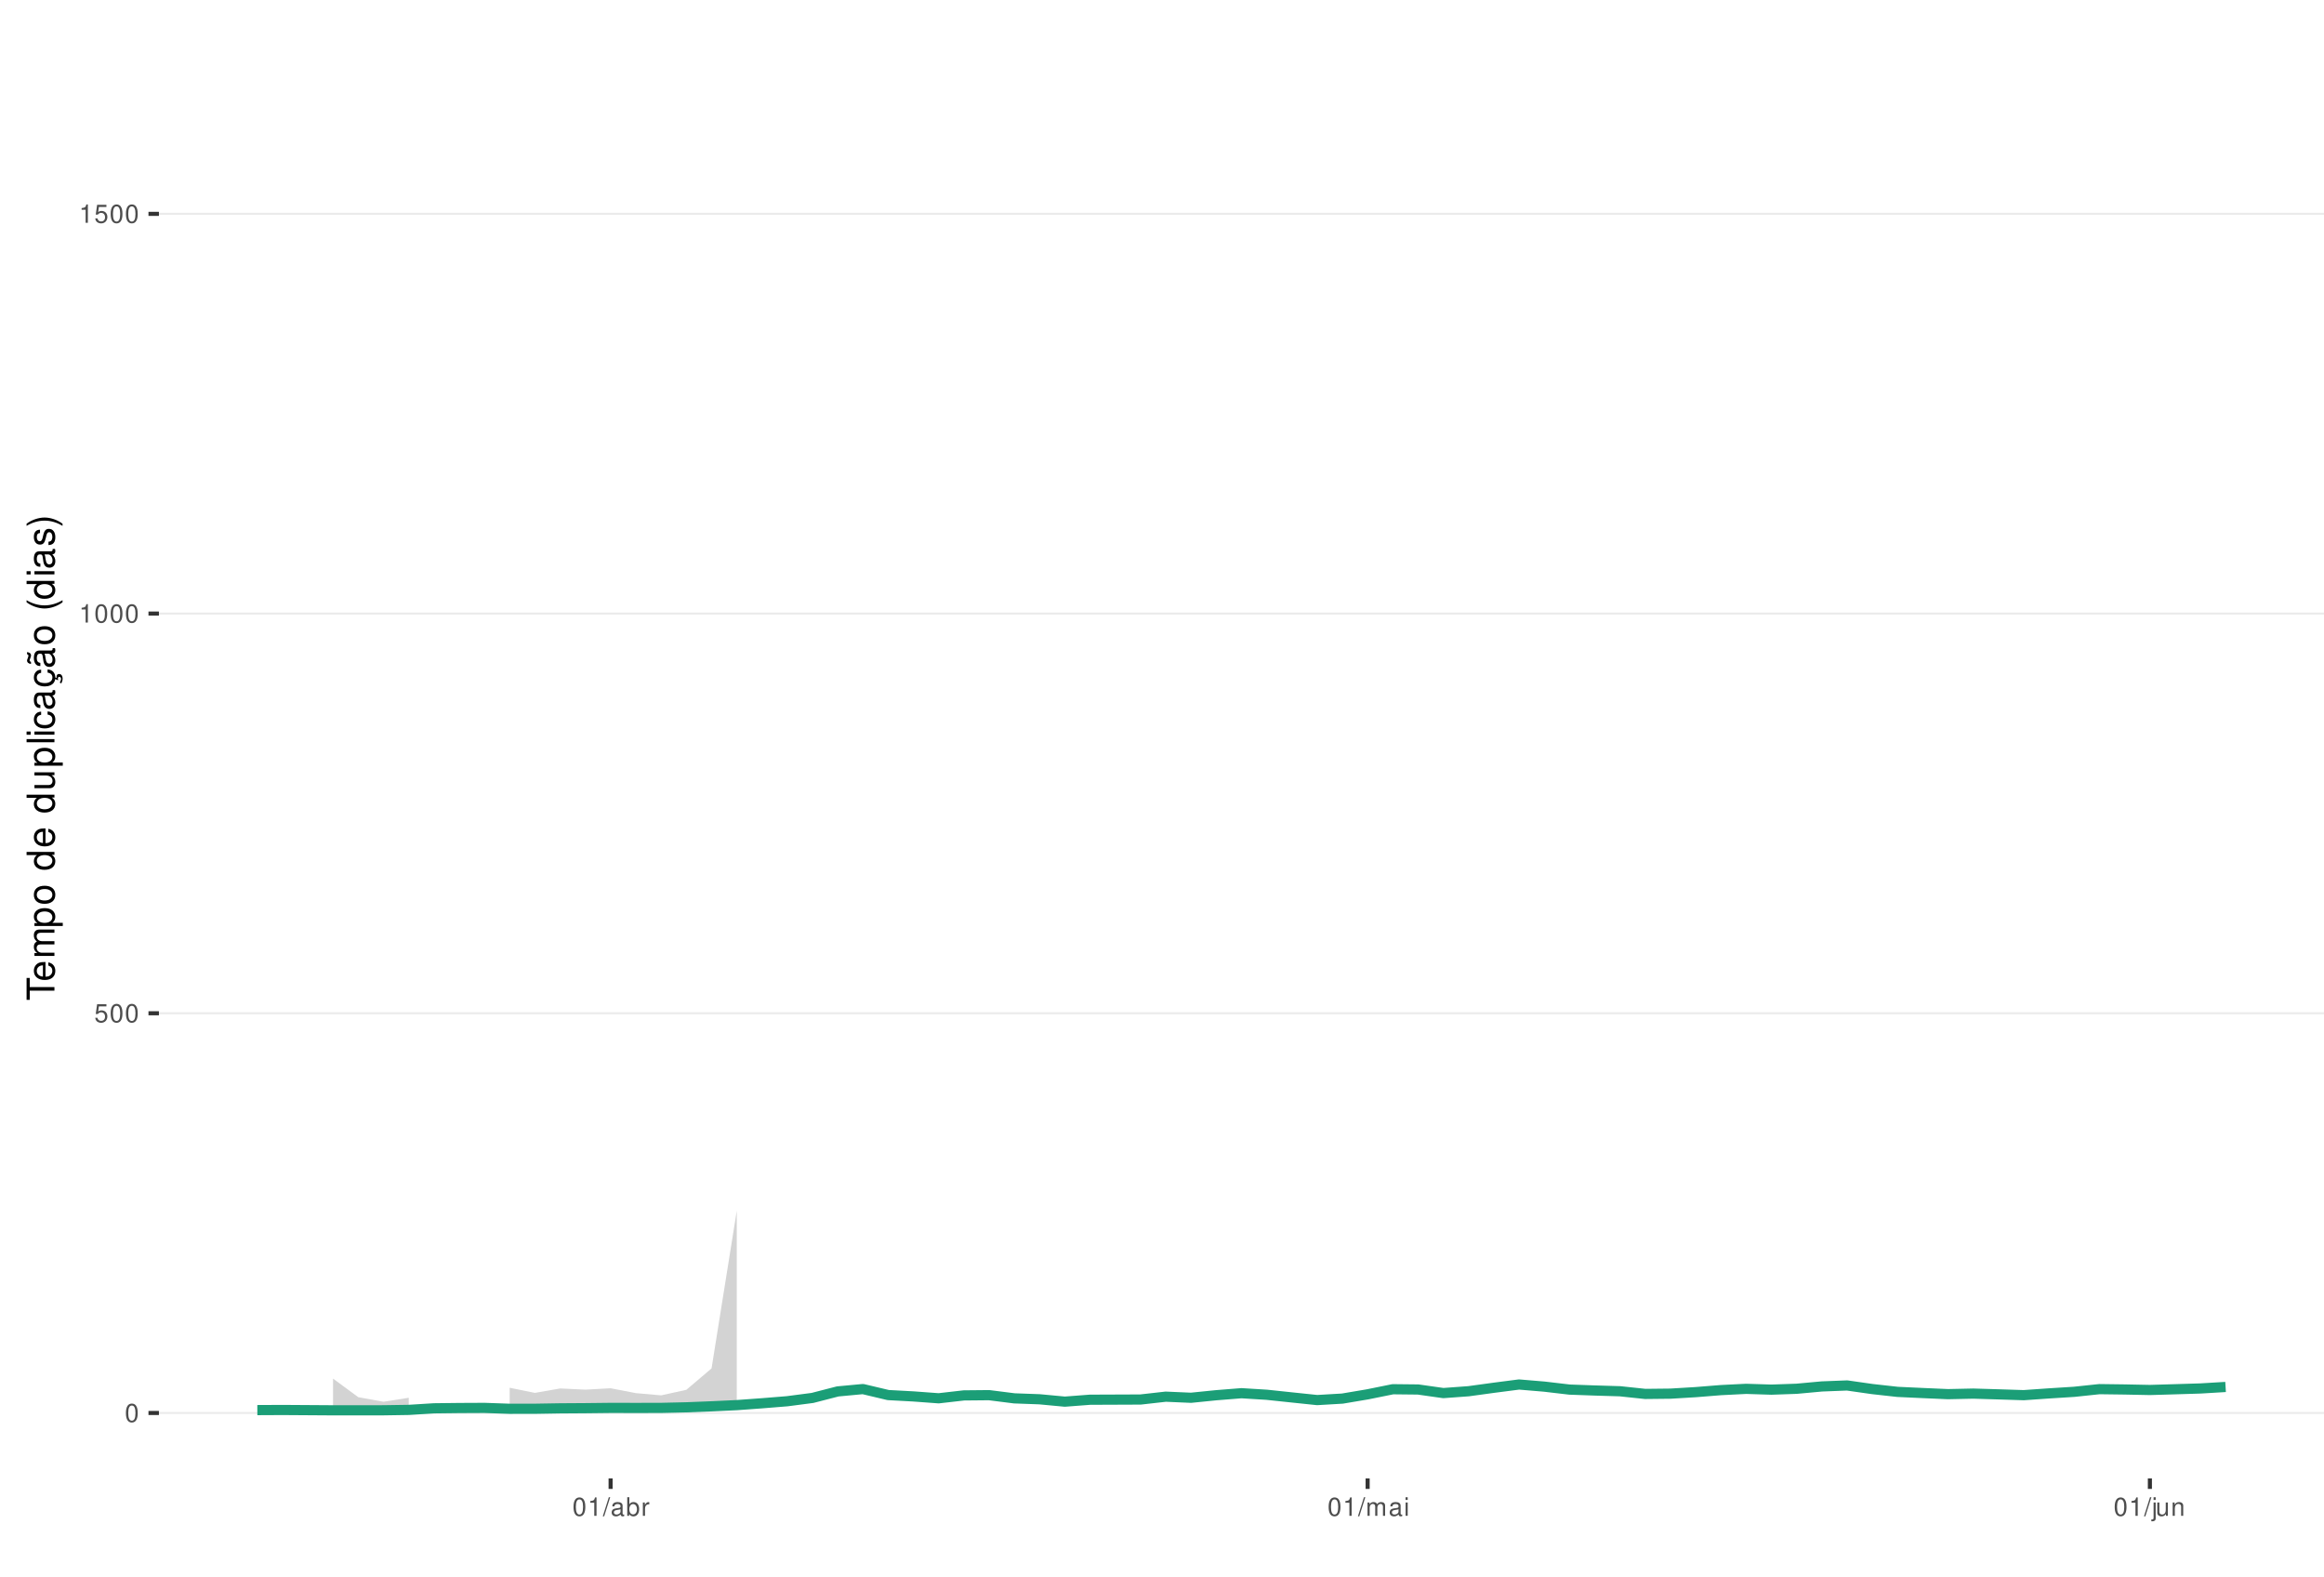
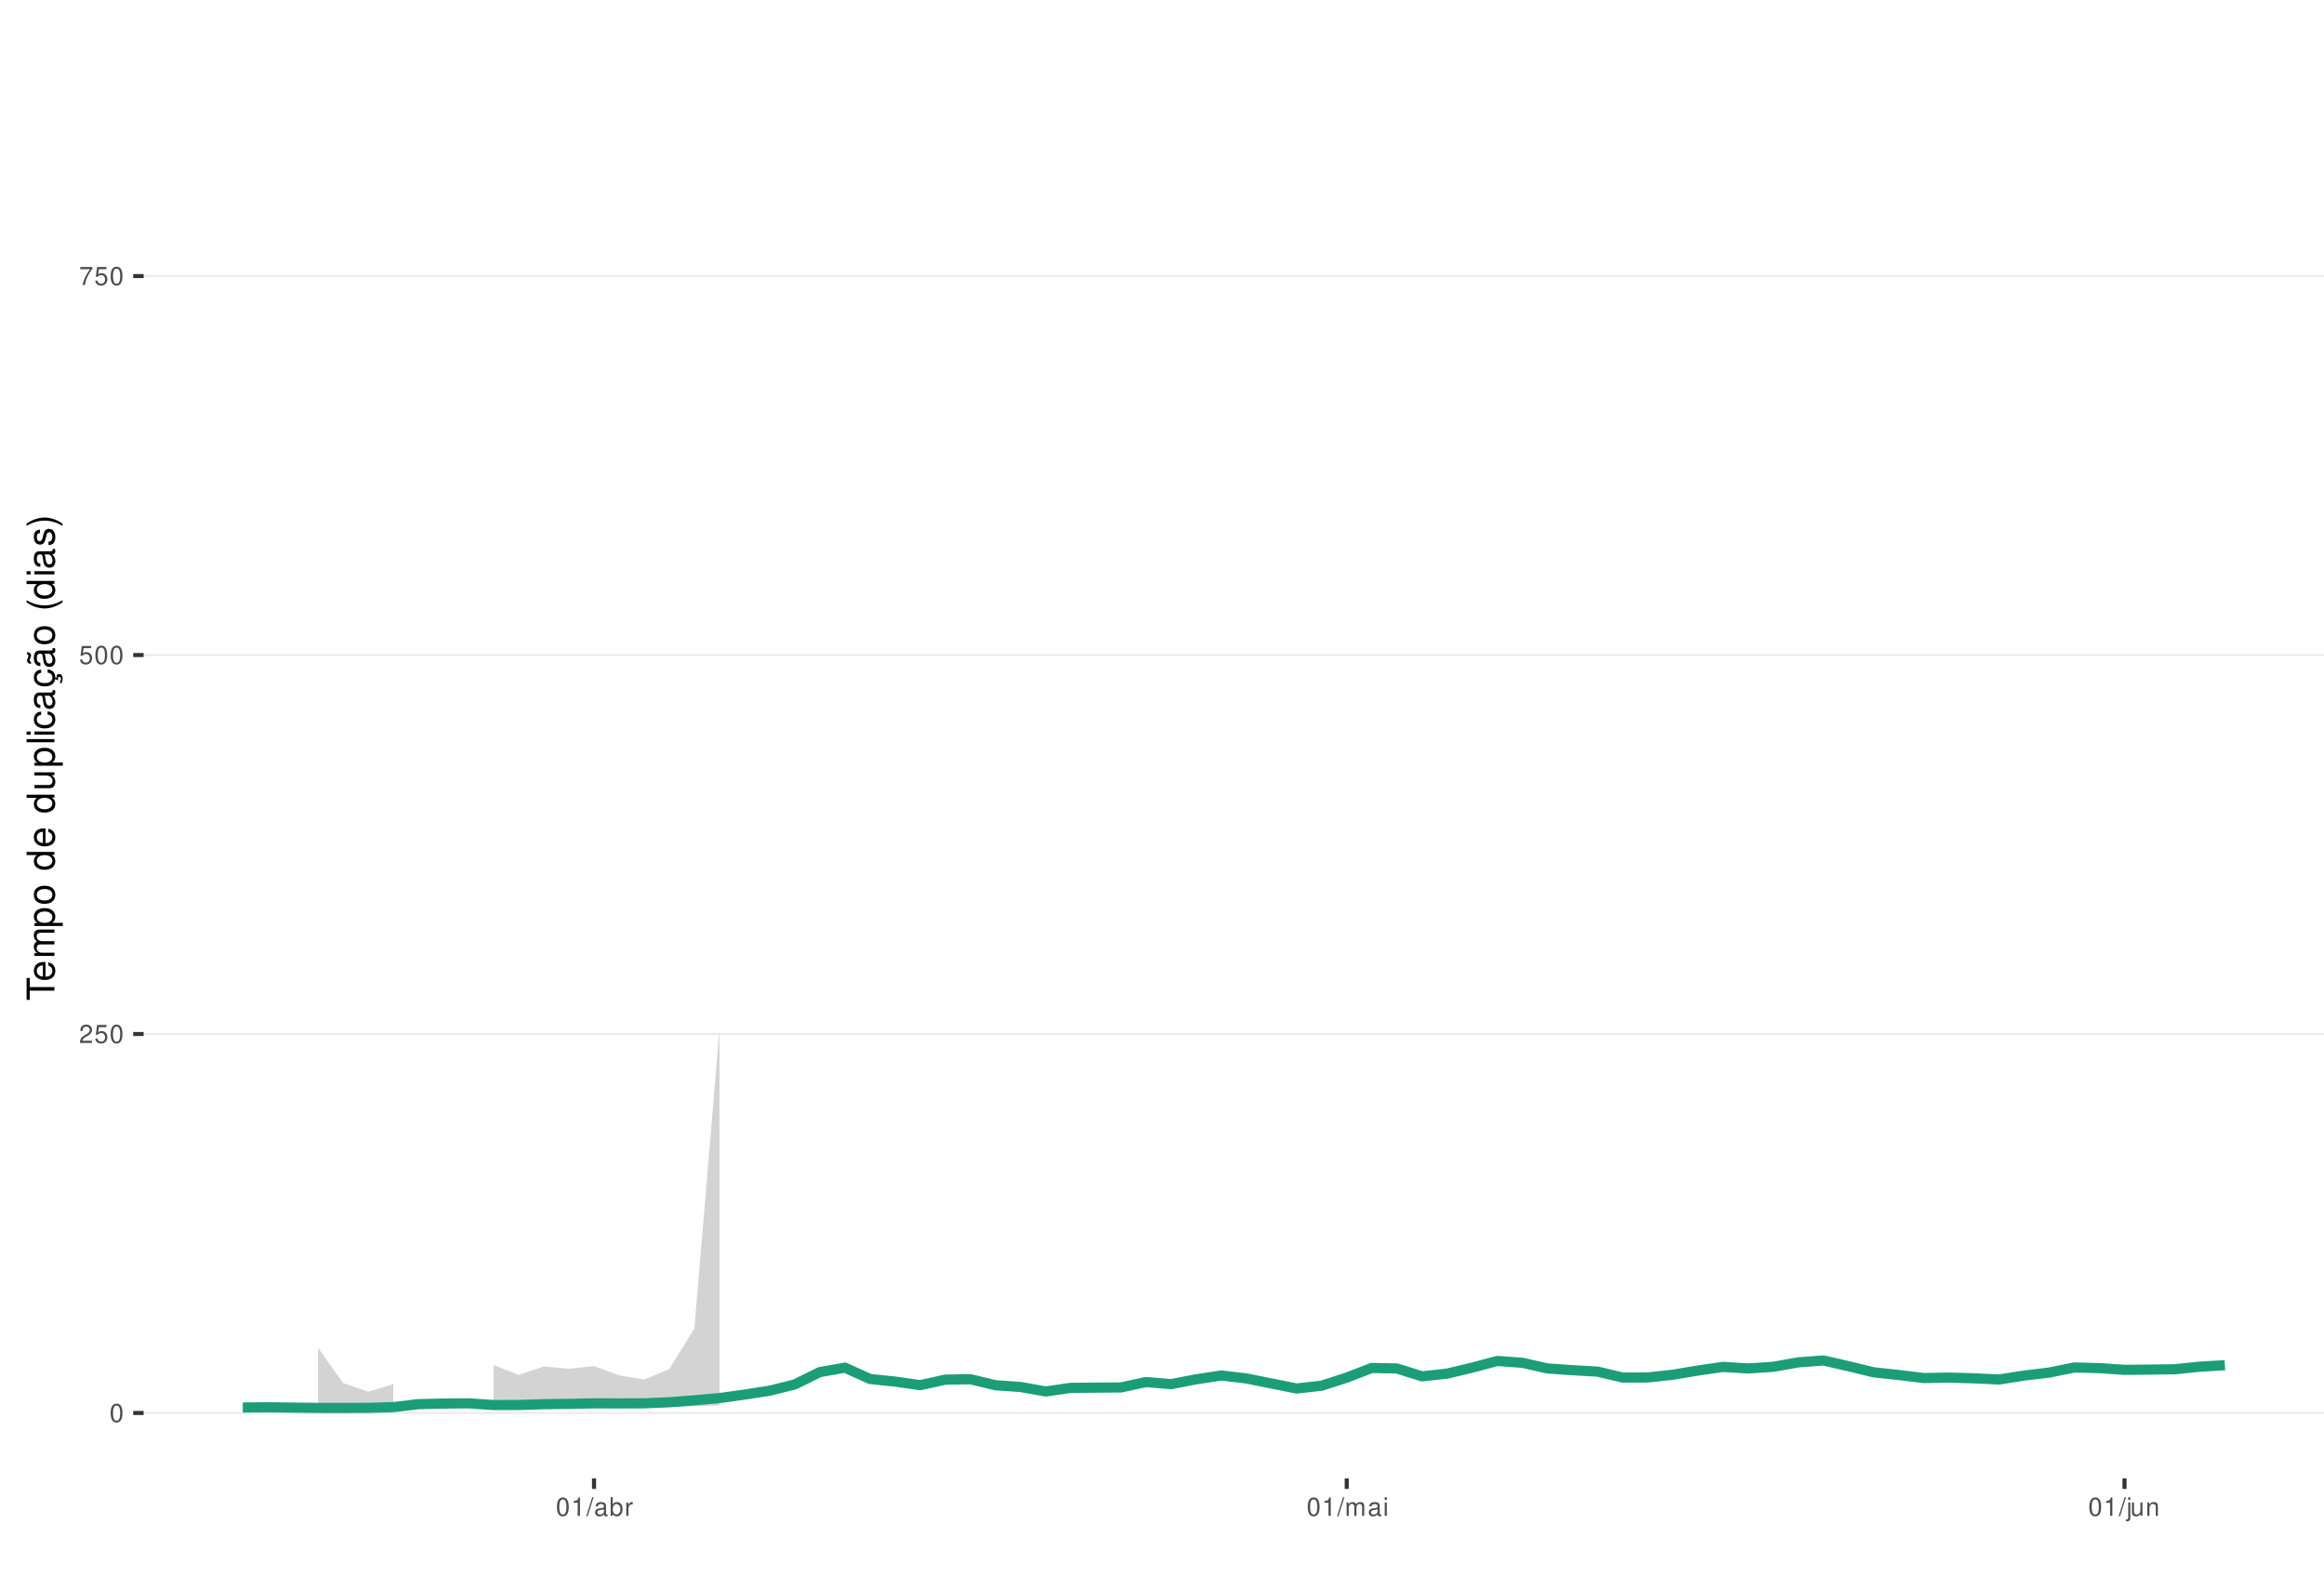
<svg xmlns="http://www.w3.org/2000/svg" xmlns:xlink="http://www.w3.org/1999/xlink" width="609pt" height="413pt" viewBox="0 0 609 413" version="1.1">
  <defs>
    <g>
      <symbol overflow="visible" id="glyph0-0">
        <path style="stroke:none;" d="" />
      </symbol>
      <symbol overflow="visible" id="glyph0-1">
        <path style="stroke:none;" d="M 1.828 -4.812 C 1.391 -4.812 0.984 -4.609 0.75 -4.281 C 0.438 -3.859 0.281 -3.219 0.281 -2.328 C 0.281 -0.703 0.812 0.156 1.828 0.156 C 2.828 0.156 3.375 -0.703 3.375 -2.297 C 3.375 -3.219 3.234 -3.844 2.922 -4.281 C 2.672 -4.625 2.281 -4.812 1.828 -4.812 Z M 1.828 -4.297 C 2.469 -4.297 2.781 -3.641 2.781 -2.344 C 2.781 -0.969 2.469 -0.328 1.812 -0.328 C 1.203 -0.328 0.891 -1 0.891 -2.328 C 0.891 -3.641 1.203 -4.297 1.828 -4.297 Z M 1.828 -4.297 " />
      </symbol>
      <symbol overflow="visible" id="glyph0-2">
+         <path style="stroke:none;" d="M 3.375 -0.578 L 0.891 -0.578 C 0.938 -0.984 1.156 -1.234 1.734 -1.578 L 2.406 -1.953 C 3.062 -2.328 3.406 -2.812 3.406 -3.406 C 3.406 -3.812 3.234 -4.188 2.969 -4.438 C 2.688 -4.688 2.344 -4.812 1.891 -4.812 C 1.297 -4.812 0.844 -4.594 0.578 -4.188 C 0.422 -3.938 0.344 -3.641 0.328 -3.141 L 0.922 -3.141 C 0.938 -3.469 0.984 -3.672 1.062 -3.828 C 1.219 -4.125 1.516 -4.297 1.875 -4.297 C 2.406 -4.297 2.797 -3.906 2.797 -3.391 C 2.797 -3.016 2.578 -2.672 2.156 -2.438 L 1.547 -2.078 C 0.562 -1.516 0.281 -1.062 0.219 0 L 3.375 0 Z M 3.375 -0.578 " />
+       </symbol>
+       <symbol overflow="visible" id="glyph0-3">
        <path style="stroke:none;" d="M 3.172 -4.719 L 0.734 -4.719 L 0.375 -2.156 L 0.922 -2.156 C 1.188 -2.469 1.422 -2.594 1.797 -2.594 C 2.422 -2.594 2.812 -2.156 2.812 -1.453 C 2.812 -0.781 2.422 -0.359 1.781 -0.359 C 1.266 -0.359 0.953 -0.625 0.812 -1.156 L 0.234 -1.156 C 0.312 -0.766 0.375 -0.578 0.516 -0.406 C 0.781 -0.047 1.266 0.156 1.797 0.156 C 2.75 0.156 3.422 -0.547 3.422 -1.531 C 3.422 -2.469 2.797 -3.109 1.891 -3.109 C 1.562 -3.109 1.297 -3.016 1.016 -2.828 L 1.203 -4.141 L 3.172 -4.141 Z M 3.172 -4.719 " />
      </symbol>
-       <symbol overflow="visible" id="glyph0-3">
+       <symbol overflow="visible" id="glyph0-4">
+         <path style="stroke:none;" d="M 3.469 -4.719 L 0.312 -4.719 L 0.312 -4.141 L 2.859 -4.141 C 1.734 -2.531 1.266 -1.547 0.922 0 L 1.547 0 C 1.797 -1.516 2.391 -2.812 3.469 -4.234 Z M 3.469 -4.719 " />
+       </symbol>
+       <symbol overflow="visible" id="glyph0-5">
        <path style="stroke:none;" d="M 1.719 -3.422 L 1.719 0 L 2.312 0 L 2.312 -4.812 L 1.922 -4.812 C 1.719 -4.078 1.578 -3.969 0.672 -3.859 L 0.672 -3.422 Z M 1.719 -3.422 " />
      </symbol>
-       <symbol overflow="visible" id="glyph0-4">
+       <symbol overflow="visible" id="glyph0-6">
        <path style="stroke:none;" d="M 1.531 -4.859 L -0.047 0.141 L 0.312 0.141 L 1.891 -4.859 Z M 1.531 -4.859 " />
      </symbol>
-       <symbol overflow="visible" id="glyph0-5">
+       <symbol overflow="visible" id="glyph0-7">
        <path style="stroke:none;" d="M 3.562 -0.328 C 3.5 -0.312 3.469 -0.312 3.438 -0.312 C 3.25 -0.312 3.141 -0.406 3.141 -0.578 L 3.141 -2.641 C 3.141 -3.25 2.688 -3.594 1.828 -3.594 C 1.312 -3.594 0.906 -3.438 0.672 -3.188 C 0.516 -3 0.453 -2.797 0.438 -2.453 L 0.984 -2.453 C 1.031 -2.875 1.297 -3.078 1.812 -3.078 C 2.312 -3.078 2.594 -2.891 2.594 -2.562 L 2.594 -2.406 C 2.578 -2.172 2.469 -2.078 2.016 -2.031 C 1.219 -1.922 1.109 -1.891 0.891 -1.812 C 0.484 -1.641 0.281 -1.328 0.281 -0.875 C 0.281 -0.25 0.719 0.156 1.422 0.156 C 1.859 0.156 2.219 0 2.609 -0.359 C 2.656 0 2.828 0.156 3.188 0.156 C 3.297 0.156 3.375 0.141 3.562 0.094 Z M 2.594 -1.094 C 2.594 -0.906 2.531 -0.797 2.375 -0.641 C 2.141 -0.438 1.875 -0.328 1.547 -0.328 C 1.109 -0.328 0.859 -0.547 0.859 -0.891 C 0.859 -1.266 1.094 -1.438 1.703 -1.531 C 2.297 -1.609 2.406 -1.641 2.594 -1.719 Z M 2.594 -1.094 " />
      </symbol>
-       <symbol overflow="visible" id="glyph0-6">
+       <symbol overflow="visible" id="glyph0-8">
        <path style="stroke:none;" d="M 0.359 -4.859 L 0.359 0 L 0.859 0 L 0.859 -0.453 C 1.125 -0.047 1.484 0.156 1.969 0.156 C 2.875 0.156 3.484 -0.594 3.484 -1.75 C 3.484 -2.891 2.922 -3.594 1.984 -3.594 C 1.516 -3.594 1.172 -3.406 0.906 -3.016 L 0.906 -4.859 Z M 1.891 -3.062 C 2.5 -3.062 2.906 -2.531 2.906 -1.703 C 2.906 -0.906 2.484 -0.359 1.891 -0.359 C 1.297 -0.359 0.906 -0.906 0.906 -1.719 C 0.906 -2.531 1.297 -3.062 1.891 -3.062 Z M 1.891 -3.062 " />
      </symbol>
-       <symbol overflow="visible" id="glyph0-7">
+       <symbol overflow="visible" id="glyph0-9">
        <path style="stroke:none;" d="M 0.453 -3.484 L 0.453 0 L 1.016 0 L 1.016 -1.812 C 1.031 -2.656 1.375 -3.016 2.141 -3 L 2.141 -3.562 C 2.047 -3.578 1.984 -3.594 1.922 -3.594 C 1.562 -3.594 1.297 -3.375 0.969 -2.859 L 0.969 -3.484 Z M 0.453 -3.484 " />
      </symbol>
-       <symbol overflow="visible" id="glyph0-8">
+       <symbol overflow="visible" id="glyph0-10">
        <path style="stroke:none;" d="M 0.469 -3.484 L 0.469 0 L 1.031 0 L 1.031 -2.188 C 1.031 -2.703 1.391 -3.109 1.844 -3.109 C 2.25 -3.109 2.484 -2.844 2.484 -2.406 L 2.484 0 L 3.047 0 L 3.047 -2.188 C 3.047 -2.703 3.422 -3.109 3.875 -3.109 C 4.266 -3.109 4.516 -2.844 4.516 -2.406 L 4.516 0 L 5.078 0 L 5.078 -2.609 C 5.078 -3.234 4.719 -3.594 4.062 -3.594 C 3.594 -3.594 3.312 -3.453 2.984 -3.062 C 2.781 -3.422 2.5 -3.594 2.047 -3.594 C 1.578 -3.594 1.266 -3.422 0.984 -3 L 0.984 -3.484 Z M 0.469 -3.484 " />
      </symbol>
-       <symbol overflow="visible" id="glyph0-9">
+       <symbol overflow="visible" id="glyph0-11">
        <path style="stroke:none;" d="M 1 -3.484 L 0.453 -3.484 L 0.453 0 L 1 0 Z M 1 -4.859 L 0.438 -4.859 L 0.438 -4.156 L 1 -4.156 Z M 1 -4.859 " />
      </symbol>
-       <symbol overflow="visible" id="glyph0-10">
+       <symbol overflow="visible" id="glyph0-12">
        <path style="stroke:none;" d="M 0.469 -3.484 L 0.469 0.5 C 0.469 0.859 0.359 0.969 0.016 0.969 C -0.031 0.969 -0.047 0.969 -0.125 0.953 L -0.125 1.438 C -0.047 1.438 -0.016 1.453 0.062 1.453 C 0.688 1.453 1.016 1.203 1.016 0.719 L 1.016 -3.484 Z M 1.016 -4.859 L 0.469 -4.859 L 0.469 -4.156 L 1.016 -4.156 Z M 1.016 -4.859 " />
      </symbol>
-       <symbol overflow="visible" id="glyph0-11">
+       <symbol overflow="visible" id="glyph0-13">
        <path style="stroke:none;" d="M 3.203 0 L 3.203 -3.484 L 2.656 -3.484 L 2.656 -1.516 C 2.656 -0.797 2.281 -0.328 1.703 -0.328 C 1.266 -0.328 0.984 -0.594 0.984 -1.016 L 0.984 -3.484 L 0.438 -3.484 L 0.438 -0.797 C 0.438 -0.219 0.859 0.156 1.547 0.156 C 2.062 0.156 2.391 -0.031 2.703 -0.484 L 2.703 0 Z M 3.203 0 " />
      </symbol>
-       <symbol overflow="visible" id="glyph0-12">
+       <symbol overflow="visible" id="glyph0-14">
        <path style="stroke:none;" d="M 0.469 -3.484 L 0.469 0 L 1.031 0 L 1.031 -1.922 C 1.031 -2.641 1.391 -3.109 1.969 -3.109 C 2.406 -3.109 2.688 -2.828 2.688 -2.422 L 2.688 0 L 3.234 0 L 3.234 -2.641 C 3.234 -3.219 2.812 -3.594 2.141 -3.594 C 1.625 -3.594 1.281 -3.391 0.984 -2.906 L 0.984 -3.484 Z M 0.469 -3.484 " />
      </symbol>
      <symbol overflow="visible" id="glyph1-0">
        <path style="stroke:none;" d="" />
      </symbol>
      <symbol overflow="visible" id="glyph1-1">
        <path style="stroke:none;" d="M -6.469 -3.547 L -6.469 -5.938 L -7.297 -5.938 L -7.297 -0.203 L -6.469 -0.203 L -6.469 -2.609 L 0 -2.609 L 0 -3.547 Z M -6.469 -3.547 " />
      </symbol>
      <symbol overflow="visible" id="glyph1-2">
        <path style="stroke:none;" d="M -2.344 -5.125 C -3.141 -5.125 -3.625 -5.062 -4.016 -4.922 C -4.875 -4.578 -5.391 -3.781 -5.391 -2.797 C -5.391 -1.344 -4.281 -0.406 -2.547 -0.406 C -0.812 -0.406 0.234 -1.297 0.234 -2.781 C 0.234 -3.984 -0.453 -4.812 -1.594 -5.016 L -1.594 -4.188 C -0.906 -3.953 -0.547 -3.484 -0.547 -2.812 C -0.547 -2.281 -0.781 -1.828 -1.219 -1.547 C -1.516 -1.344 -1.812 -1.281 -2.344 -1.266 Z M -3.016 -1.297 C -3.984 -1.359 -4.625 -1.953 -4.625 -2.797 C -4.625 -3.641 -3.953 -4.234 -3.016 -4.234 Z M -3.016 -1.297 " />
      </symbol>
      <symbol overflow="visible" id="glyph1-3">
        <path style="stroke:none;" d="M -5.234 -0.703 L 0 -0.703 L 0 -1.547 L -3.297 -1.547 C -4.047 -1.547 -4.656 -2.094 -4.656 -2.766 C -4.656 -3.391 -4.281 -3.734 -3.609 -3.734 L 0 -3.734 L 0 -4.578 L -3.297 -4.578 C -4.047 -4.578 -4.656 -5.125 -4.656 -5.812 C -4.656 -6.422 -4.266 -6.781 -3.609 -6.781 L 0 -6.781 L 0 -7.625 L -3.938 -7.625 C -4.875 -7.625 -5.391 -7.078 -5.391 -6.094 C -5.391 -5.406 -5.188 -4.984 -4.594 -4.484 C -5.156 -4.188 -5.391 -3.766 -5.391 -3.078 C -5.391 -2.375 -5.125 -1.906 -4.5 -1.469 L -5.234 -1.469 Z M -5.234 -0.703 " />
      </symbol>
      <symbol overflow="visible" id="glyph1-4">
        <path style="stroke:none;" d="M 2.188 -0.547 L 2.188 -1.375 L -0.547 -1.375 C -0.016 -1.812 0.234 -2.312 0.234 -2.984 C 0.234 -4.344 -0.859 -5.234 -2.531 -5.234 C -4.297 -5.234 -5.391 -4.375 -5.391 -2.984 C -5.391 -2.266 -5.062 -1.703 -4.453 -1.312 L -5.234 -1.312 L -5.234 -0.547 Z M -4.609 -2.844 C -4.609 -3.766 -3.797 -4.359 -2.547 -4.359 C -1.359 -4.359 -0.547 -3.75 -0.547 -2.844 C -0.547 -1.953 -1.344 -1.375 -2.578 -1.375 C -3.812 -1.375 -4.609 -1.953 -4.609 -2.844 Z M -4.609 -2.844 " />
      </symbol>
      <symbol overflow="visible" id="glyph1-5">
        <path style="stroke:none;" d="M -5.391 -2.719 C -5.391 -1.234 -4.344 -0.359 -2.578 -0.359 C -0.812 -0.359 0.234 -1.234 0.234 -2.734 C 0.234 -4.203 -0.812 -5.094 -2.547 -5.094 C -4.359 -5.094 -5.391 -4.234 -5.391 -2.719 Z M -4.625 -2.734 C -4.625 -3.672 -3.844 -4.234 -2.547 -4.234 C -1.312 -4.234 -0.547 -3.656 -0.547 -2.734 C -0.547 -1.797 -1.312 -1.234 -2.578 -1.234 C -3.844 -1.234 -4.625 -1.797 -4.625 -2.734 Z M -4.625 -2.734 " />
      </symbol>
      <symbol overflow="visible" id="glyph1-6">
        <path style="stroke:none;" d="" />
      </symbol>
      <symbol overflow="visible" id="glyph1-7">
        <path style="stroke:none;" d="M -7.297 -4.953 L -7.297 -4.125 L -4.578 -4.125 C -5.109 -3.766 -5.391 -3.203 -5.391 -2.516 C -5.391 -1.156 -4.297 -0.266 -2.625 -0.266 C -0.859 -0.266 0.234 -1.125 0.234 -2.547 C 0.234 -3.266 -0.047 -3.766 -0.688 -4.203 L 0 -4.203 L 0 -4.953 Z M -4.609 -2.656 C -4.609 -3.547 -3.812 -4.125 -2.562 -4.125 C -1.344 -4.125 -0.547 -3.547 -0.547 -2.656 C -0.547 -1.734 -1.359 -1.125 -2.578 -1.125 C -3.797 -1.125 -4.609 -1.734 -4.609 -2.656 Z M -4.609 -2.656 " />
      </symbol>
      <symbol overflow="visible" id="glyph1-8">
        <path style="stroke:none;" d="M 0 -4.812 L -5.234 -4.812 L -5.234 -3.984 L -2.266 -3.984 C -1.203 -3.984 -0.5 -3.438 -0.5 -2.562 C -0.5 -1.906 -0.906 -1.484 -1.531 -1.484 L -5.234 -1.484 L -5.234 -0.656 L -1.203 -0.656 C -0.328 -0.656 0.234 -1.297 0.234 -2.312 C 0.234 -3.094 -0.047 -3.578 -0.734 -4.062 L 0 -4.062 Z M 0 -4.812 " />
      </symbol>
      <symbol overflow="visible" id="glyph1-9">
        <path style="stroke:none;" d="M -7.297 -1.516 L -7.297 -0.688 L 0 -0.688 L 0 -1.516 Z M -7.297 -1.516 " />
      </symbol>
      <symbol overflow="visible" id="glyph1-10">
        <path style="stroke:none;" d="M -5.234 -1.5 L -5.234 -0.672 L 0 -0.672 L 0 -1.5 Z M -7.297 -1.5 L -7.297 -0.656 L -6.234 -0.656 L -6.234 -1.5 Z M -7.297 -1.5 " />
      </symbol>
      <symbol overflow="visible" id="glyph1-11">
        <path style="stroke:none;" d="M -3.484 -4.703 C -3.984 -4.672 -4.312 -4.562 -4.609 -4.359 C -5.094 -4 -5.391 -3.375 -5.391 -2.641 C -5.391 -1.219 -4.266 -0.312 -2.531 -0.312 C -0.844 -0.312 0.234 -1.203 0.234 -2.625 C 0.234 -3.875 -0.516 -4.672 -1.797 -4.766 L -1.797 -3.938 C -0.953 -3.797 -0.547 -3.359 -0.547 -2.656 C -0.547 -1.734 -1.297 -1.188 -2.531 -1.188 C -3.844 -1.188 -4.625 -1.719 -4.625 -2.625 C -4.625 -3.328 -4.203 -3.766 -3.484 -3.875 Z M -3.484 -4.703 " />
      </symbol>
      <symbol overflow="visible" id="glyph1-12">
        <path style="stroke:none;" d="M -0.484 -5.344 C -0.469 -5.266 -0.469 -5.219 -0.469 -5.172 C -0.469 -4.875 -0.625 -4.719 -0.875 -4.719 L -3.953 -4.719 C -4.891 -4.719 -5.391 -4.047 -5.391 -2.75 C -5.391 -1.984 -5.172 -1.375 -4.781 -1.016 C -4.516 -0.766 -4.203 -0.672 -3.688 -0.656 L -3.688 -1.484 C -4.328 -1.562 -4.625 -1.938 -4.625 -2.719 C -4.625 -3.484 -4.344 -3.891 -3.844 -3.891 L -3.625 -3.891 C -3.266 -3.875 -3.125 -3.703 -3.047 -3.016 C -2.891 -1.844 -2.844 -1.656 -2.719 -1.344 C -2.453 -0.734 -2 -0.422 -1.312 -0.422 C -0.375 -0.422 0.234 -1.078 0.234 -2.141 C 0.234 -2.797 0 -3.328 -0.547 -3.922 C 0 -3.984 0.234 -4.234 0.234 -4.781 C 0.234 -4.953 0.203 -5.062 0.141 -5.344 Z M -1.656 -3.891 C -1.375 -3.891 -1.203 -3.812 -0.969 -3.562 C -0.656 -3.219 -0.5 -2.812 -0.5 -2.312 C -0.5 -1.672 -0.812 -1.297 -1.344 -1.297 C -1.891 -1.297 -2.172 -1.656 -2.297 -2.547 C -2.422 -3.438 -2.453 -3.609 -2.594 -3.891 Z M -1.656 -3.891 " />
      </symbol>
      <symbol overflow="visible" id="glyph1-13">
        <path style="stroke:none;" d="M 0.234 -2.641 C 0.234 -3.875 -0.547 -4.703 -1.797 -4.766 L -1.797 -3.938 C -0.953 -3.797 -0.531 -3.359 -0.531 -2.656 C -0.531 -1.734 -1.281 -1.188 -2.516 -1.188 C -3.844 -1.188 -4.625 -1.719 -4.625 -2.625 C -4.625 -3.328 -4.203 -3.766 -3.484 -3.875 L -3.484 -4.703 C -3.984 -4.672 -4.312 -4.562 -4.609 -4.359 C -5.094 -4 -5.391 -3.375 -5.391 -2.641 C -5.391 -1.219 -4.266 -0.312 -2.531 -0.312 C -1.469 -0.312 -0.625 -0.672 -0.156 -1.312 C 0.047 -1.594 0.125 -1.812 0.203 -2.25 L 0.922 -1.938 L 0.984 -2.062 C 0.938 -2.188 0.906 -2.25 0.906 -2.375 C 0.906 -2.656 1.047 -2.828 1.281 -2.828 C 1.547 -2.828 1.734 -2.594 1.734 -2.297 C 1.734 -2.031 1.672 -1.844 1.438 -1.406 L 1.406 -1.312 L 1.812 -1.094 C 2.078 -1.75 2.141 -1.953 2.141 -2.344 C 2.141 -3.109 1.781 -3.578 1.203 -3.578 C 0.781 -3.578 0.547 -3.297 0.547 -2.797 C 0.547 -2.703 0.547 -2.641 0.562 -2.516 Z M 0.234 -2.641 " />
      </symbol>
      <symbol overflow="visible" id="glyph1-14">
        <path style="stroke:none;" d="M -0.484 -5.344 C -0.469 -5.266 -0.469 -5.219 -0.469 -5.172 C -0.469 -4.875 -0.625 -4.719 -0.875 -4.719 L -3.953 -4.719 C -4.891 -4.719 -5.391 -4.047 -5.391 -2.75 C -5.391 -1.984 -5.172 -1.375 -4.781 -1.016 C -4.516 -0.766 -4.203 -0.672 -3.688 -0.656 L -3.688 -1.484 C -4.328 -1.562 -4.625 -1.938 -4.625 -2.719 C -4.625 -3.484 -4.344 -3.891 -3.844 -3.891 L -3.625 -3.891 C -3.266 -3.875 -3.125 -3.703 -3.047 -3.016 C -2.891 -1.844 -2.844 -1.656 -2.719 -1.344 C -2.453 -0.734 -2 -0.422 -1.312 -0.422 C -0.375 -0.422 0.234 -1.078 0.234 -2.141 C 0.234 -2.797 0 -3.328 -0.547 -3.922 C 0 -3.984 0.234 -4.234 0.234 -4.781 C 0.234 -4.953 0.203 -5.062 0.141 -5.344 Z M -1.656 -3.891 C -1.375 -3.891 -1.203 -3.812 -0.969 -3.562 C -0.656 -3.219 -0.5 -2.812 -0.5 -2.312 C -0.5 -1.672 -0.812 -1.297 -1.344 -1.297 C -1.891 -1.297 -2.172 -1.656 -2.297 -2.547 C -2.422 -3.438 -2.453 -3.609 -2.594 -3.891 Z M -7.172 -3.75 C -6.922 -3.672 -6.812 -3.547 -6.812 -3.375 C -6.812 -3.25 -6.875 -2.984 -6.984 -2.734 C -7.156 -2.312 -7.172 -2.25 -7.172 -2.047 C -7.172 -1.594 -6.797 -1.297 -6.141 -1.188 L -6.141 -1.766 C -6.375 -1.812 -6.5 -1.938 -6.5 -2.094 C -6.5 -2.203 -6.469 -2.344 -6.375 -2.578 C -6.156 -3.156 -6.125 -3.234 -6.125 -3.438 C -6.125 -3.922 -6.484 -4.219 -7.172 -4.312 Z M -7.172 -3.75 " />
      </symbol>
      <symbol overflow="visible" id="glyph1-15">
        <path style="stroke:none;" d="M -7.297 -2.359 C -5.984 -1.359 -4.156 -0.734 -2.594 -0.734 C -1.016 -0.734 0.812 -1.359 2.125 -2.359 L 2.125 -2.906 C 0.688 -2.031 -0.984 -1.547 -2.594 -1.547 C -4.188 -1.547 -5.875 -2.031 -7.297 -2.906 Z M -7.297 -2.359 " />
      </symbol>
      <symbol overflow="visible" id="glyph1-16">
        <path style="stroke:none;" d="M -3.781 -4.375 C -4.812 -4.375 -5.391 -3.688 -5.391 -2.484 C -5.391 -1.266 -4.766 -0.469 -3.797 -0.469 C -2.969 -0.469 -2.578 -0.891 -2.281 -2.125 L -2.094 -2.906 C -1.953 -3.484 -1.734 -3.719 -1.375 -3.719 C -0.875 -3.719 -0.547 -3.234 -0.547 -2.5 C -0.547 -2.047 -0.672 -1.672 -0.891 -1.453 C -1.047 -1.328 -1.188 -1.266 -1.562 -1.219 L -1.562 -0.344 C -0.344 -0.375 0.234 -1.062 0.234 -2.438 C 0.234 -3.75 -0.422 -4.594 -1.438 -4.594 C -2.203 -4.594 -2.641 -4.156 -2.891 -3.109 L -3.078 -2.312 C -3.234 -1.625 -3.453 -1.344 -3.828 -1.344 C -4.312 -1.344 -4.625 -1.766 -4.625 -2.453 C -4.625 -3.125 -4.328 -3.484 -3.781 -3.5 Z M -3.781 -4.375 " />
      </symbol>
      <symbol overflow="visible" id="glyph1-17">
        <path style="stroke:none;" d="M 2.125 -0.938 C 0.812 -1.938 -1.016 -2.562 -2.578 -2.562 C -4.156 -2.562 -5.984 -1.938 -7.297 -0.938 L -7.297 -0.375 C -5.859 -1.266 -4.188 -1.75 -2.578 -1.75 C -0.984 -1.75 0.703 -1.266 2.125 -0.375 Z M 2.125 -0.938 " />
      </symbol>
    </g>
    <clipPath id="clip1">
-       <path d="M 41.645 9.961 L 609 9.961 L 609 387.328 L 41.645 387.328 Z M 41.645 9.961 " />
+       <path d="M 37.645 9.961 L 609 9.961 L 609 387.328 L 37.645 387.328 Z M 37.645 9.961 " />
    </clipPath>
    <clipPath id="clip2">
-       <path d="M 41.645 369 L 609 369 L 609 371 L 41.645 371 Z M 41.645 369 " />
+       <path d="M 37.645 369 L 609 369 L 609 371 L 37.645 371 Z M 37.645 369 " />
    </clipPath>
    <clipPath id="clip3">
-       <path d="M 41.645 265 L 609 265 L 609 266 L 41.645 266 Z M 41.645 265 " />
+       <path d="M 37.645 270 L 609 270 L 609 272 L 37.645 272 Z M 37.645 270 " />
    </clipPath>
    <clipPath id="clip4">
-       <path d="M 41.645 160 L 609 160 L 609 162 L 41.645 162 Z M 41.645 160 " />
+       <path d="M 37.645 171 L 609 171 L 609 172 L 37.645 172 Z M 37.645 171 " />
    </clipPath>
    <clipPath id="clip5">
-       <path d="M 41.645 55 L 609 55 L 609 57 L 41.645 57 Z M 41.645 55 " />
+       <path d="M 37.645 72 L 609 72 L 609 73 L 37.645 73 Z M 37.645 72 " />
    </clipPath>
  </defs>
  <g id="surface339">
    <rect x="0" y="0" width="609" height="413" style="fill:rgb(100%,100%,100%);fill-opacity:1;stroke:none;" />
    <rect x="0" y="0" width="609" height="413" style="fill:rgb(100%,100%,100%);fill-opacity:1;stroke:none;" />
    <path style="fill:none;stroke-width:1.067;stroke-linecap:round;stroke-linejoin:round;stroke:rgb(100%,100%,100%);stroke-opacity:1;stroke-miterlimit:10;" d="M 0 413 L 609 413 L 609 0 L 0 0 Z M 0 413 " />
    <g clip-path="url(#clip1)" clip-rule="nonzero">
-       <path style=" stroke:none;fill-rule:nonzero;fill:rgb(100%,100%,100%);fill-opacity:1;" d="M 41.645 387.328 L 609 387.328 L 609 9.961 L 41.645 9.961 Z M 41.645 387.328 " />
+       <path style=" stroke:none;fill-rule:nonzero;fill:rgb(100%,100%,100%);fill-opacity:1;" d="M 37.645 387.328 L 609 387.328 L 609 9.961 L 37.645 9.961 Z M 37.645 387.328 " />
    </g>
    <g clip-path="url(#clip2)" clip-rule="nonzero">
-       <path style="fill:none;stroke-width:0.533;stroke-linecap:butt;stroke-linejoin:round;stroke:rgb(92.157%,92.157%,92.157%);stroke-opacity:1;stroke-miterlimit:10;" d="M 41.645 370.176 L 609 370.176 " />
+       <path style="fill:none;stroke-width:0.533;stroke-linecap:butt;stroke-linejoin:round;stroke:rgb(92.157%,92.157%,92.157%);stroke-opacity:1;stroke-miterlimit:10;" d="M 37.645 370.176 L 609 370.176 " />
    </g>
    <g clip-path="url(#clip3)" clip-rule="nonzero">
-       <path style="fill:none;stroke-width:0.533;stroke-linecap:butt;stroke-linejoin:round;stroke:rgb(92.157%,92.157%,92.157%);stroke-opacity:1;stroke-miterlimit:10;" d="M 41.645 265.457 L 609 265.457 " />
+       <path style="fill:none;stroke-width:0.533;stroke-linecap:butt;stroke-linejoin:round;stroke:rgb(92.157%,92.157%,92.157%);stroke-opacity:1;stroke-miterlimit:10;" d="M 37.645 270.891 L 609 270.891 " />
    </g>
    <g clip-path="url(#clip4)" clip-rule="nonzero">
-       <path style="fill:none;stroke-width:0.533;stroke-linecap:butt;stroke-linejoin:round;stroke:rgb(92.157%,92.157%,92.157%);stroke-opacity:1;stroke-miterlimit:10;" d="M 41.645 160.742 L 609 160.742 " />
+       <path style="fill:none;stroke-width:0.533;stroke-linecap:butt;stroke-linejoin:round;stroke:rgb(92.157%,92.157%,92.157%);stroke-opacity:1;stroke-miterlimit:10;" d="M 37.645 171.605 L 609 171.605 " />
    </g>
    <g clip-path="url(#clip5)" clip-rule="nonzero">
-       <path style="fill:none;stroke-width:0.533;stroke-linecap:butt;stroke-linejoin:round;stroke:rgb(92.157%,92.157%,92.157%);stroke-opacity:1;stroke-miterlimit:10;" d="M 41.645 56.023 L 609 56.023 " />
-     </g>
-     <path style=" stroke:none;fill-rule:nonzero;fill:rgb(82.745%,82.745%,82.745%);fill-opacity:1;" d="M 87.273 361.168 L 93.883 366.039 L 100.496 367.234 L 107.109 366.188 L 107.109 369.73 L 100.496 369.777 L 93.883 369.801 L 87.273 369.816 Z M 87.273 361.168 " />
-     <path style=" stroke:none;fill-rule:nonzero;fill:rgb(82.745%,82.745%,82.745%);fill-opacity:1;" d="M 133.559 363.57 L 140.172 364.91 L 146.785 363.75 L 153.398 364.062 L 160.008 363.699 L 166.621 364.973 L 173.234 365.559 L 179.848 364.109 L 186.461 358.5 L 193.07 317.184 L 193.07 369.129 L 186.461 369.234 L 179.848 369.332 L 173.234 369.398 L 166.621 369.422 L 160.008 369.438 L 153.398 369.477 L 146.785 369.508 L 140.172 369.562 L 133.559 369.582 Z M 133.559 363.57 " />
-     <path style="fill:none;stroke-width:2.667;stroke-linecap:butt;stroke-linejoin:round;stroke:rgb(10.588%,61.961%,46.667%);stroke-opacity:1;stroke-miterlimit:10;" d="M 67.434 369.422 L 74.047 369.391 L 87.273 369.477 L 93.883 369.48 L 100.496 369.469 L 107.109 369.367 L 113.723 368.953 L 120.336 368.875 L 126.945 368.844 L 133.559 369.078 L 140.172 369.07 L 146.785 368.961 L 153.398 368.918 L 160.008 368.844 L 166.621 368.855 L 173.234 368.844 L 179.848 368.691 L 186.461 368.43 L 193.07 368.117 L 199.684 367.633 L 206.297 367.098 L 212.91 366.234 L 219.523 364.527 L 226.133 363.91 L 232.746 365.48 L 239.359 365.84 L 245.973 366.328 L 252.586 365.57 L 259.195 365.508 L 265.809 366.344 L 272.422 366.586 L 279.035 367.207 L 285.648 366.703 L 292.262 366.676 L 298.871 366.648 L 305.484 365.902 L 312.098 366.191 L 318.711 365.523 L 325.324 364.996 L 331.934 365.402 L 338.547 366.102 L 345.16 366.793 L 351.773 366.406 L 358.387 365.289 L 364.996 363.953 L 371.609 364.023 L 378.223 364.961 L 384.836 364.477 L 391.449 363.57 L 398.059 362.715 L 404.672 363.27 L 411.285 364.047 L 417.898 364.285 L 424.512 364.484 L 431.121 365.184 L 437.734 365.113 L 444.348 364.715 L 450.961 364.184 L 457.574 363.852 L 464.188 364.062 L 470.797 363.832 L 477.41 363.223 L 484.023 362.965 L 490.637 363.91 L 497.25 364.645 L 503.859 364.953 L 510.473 365.242 L 517.086 365.098 L 523.699 365.297 L 530.312 365.508 L 536.922 365.047 L 543.535 364.629 L 550.148 363.93 L 556.762 364.016 L 563.375 364.152 L 569.984 363.957 L 576.598 363.754 L 583.211 363.359 " />
-     <g style="fill:rgb(30.196%,30.196%,30.196%);fill-opacity:1;">
-       <use xlink:href="#glyph0-1" x="32.715" y="372.523" />
-     </g>
-     <g style="fill:rgb(30.196%,30.196%,30.196%);fill-opacity:1;">
-       <use xlink:href="#glyph0-2" x="24.715" y="267.805" />
-       <use xlink:href="#glyph0-1" x="28.715" y="267.805" />
-       <use xlink:href="#glyph0-1" x="32.715" y="267.805" />
-     </g>
-     <g style="fill:rgb(30.196%,30.196%,30.196%);fill-opacity:1;">
-       <use xlink:href="#glyph0-3" x="20.715" y="163.09" />
-       <use xlink:href="#glyph0-1" x="24.715" y="163.09" />
-       <use xlink:href="#glyph0-1" x="28.715" y="163.09" />
-       <use xlink:href="#glyph0-1" x="32.715" y="163.09" />
-     </g>
-     <g style="fill:rgb(30.196%,30.196%,30.196%);fill-opacity:1;">
-       <use xlink:href="#glyph0-3" x="20.715" y="58.371" />
-       <use xlink:href="#glyph0-2" x="24.715" y="58.371" />
-       <use xlink:href="#glyph0-1" x="28.715" y="58.371" />
-       <use xlink:href="#glyph0-1" x="32.715" y="58.371" />
-     </g>
-     <path style="fill:none;stroke-width:1.067;stroke-linecap:butt;stroke-linejoin:round;stroke:rgb(20%,20%,20%);stroke-opacity:1;stroke-miterlimit:10;" d="M 38.906 370.176 L 41.645 370.176 " />
-     <path style="fill:none;stroke-width:1.067;stroke-linecap:butt;stroke-linejoin:round;stroke:rgb(20%,20%,20%);stroke-opacity:1;stroke-miterlimit:10;" d="M 38.906 265.457 L 41.645 265.457 " />
-     <path style="fill:none;stroke-width:1.067;stroke-linecap:butt;stroke-linejoin:round;stroke:rgb(20%,20%,20%);stroke-opacity:1;stroke-miterlimit:10;" d="M 38.906 160.742 L 41.645 160.742 " />
-     <path style="fill:none;stroke-width:1.067;stroke-linecap:butt;stroke-linejoin:round;stroke:rgb(20%,20%,20%);stroke-opacity:1;stroke-miterlimit:10;" d="M 38.906 56.023 L 41.645 56.023 " />
-     <path style="fill:none;stroke-width:1.067;stroke-linecap:butt;stroke-linejoin:round;stroke:rgb(20%,20%,20%);stroke-opacity:1;stroke-miterlimit:10;" d="M 160.008 390.07 L 160.008 387.328 " />
-     <path style="fill:none;stroke-width:1.067;stroke-linecap:butt;stroke-linejoin:round;stroke:rgb(20%,20%,20%);stroke-opacity:1;stroke-miterlimit:10;" d="M 358.387 390.07 L 358.387 387.328 " />
-     <path style="fill:none;stroke-width:1.067;stroke-linecap:butt;stroke-linejoin:round;stroke:rgb(20%,20%,20%);stroke-opacity:1;stroke-miterlimit:10;" d="M 563.375 390.07 L 563.375 387.328 " />
-     <g style="fill:rgb(30.196%,30.196%,30.196%);fill-opacity:1;">
-       <use xlink:href="#glyph0-1" x="150.008" y="397.109" />
-       <use xlink:href="#glyph0-3" x="154.008" y="397.109" />
-       <use xlink:href="#glyph0-4" x="158.008" y="397.109" />
-       <use xlink:href="#glyph0-5" x="160.008" y="397.109" />
-       <use xlink:href="#glyph0-6" x="164.008" y="397.109" />
-       <use xlink:href="#glyph0-7" x="168.008" y="397.109" />
-     </g>
-     <g style="fill:rgb(30.196%,30.196%,30.196%);fill-opacity:1;">
-       <use xlink:href="#glyph0-1" x="347.887" y="397.109" />
-       <use xlink:href="#glyph0-3" x="351.887" y="397.109" />
-       <use xlink:href="#glyph0-4" x="355.887" y="397.109" />
-       <use xlink:href="#glyph0-8" x="357.887" y="397.109" />
-       <use xlink:href="#glyph0-5" x="363.887" y="397.109" />
-       <use xlink:href="#glyph0-9" x="367.887" y="397.109" />
-     </g>
-     <g style="fill:rgb(30.196%,30.196%,30.196%);fill-opacity:1;">
-       <use xlink:href="#glyph0-1" x="553.875" y="397.109" />
-       <use xlink:href="#glyph0-3" x="557.875" y="397.109" />
-       <use xlink:href="#glyph0-4" x="561.875" y="397.109" />
-       <use xlink:href="#glyph0-10" x="563.875" y="397.109" />
-       <use xlink:href="#glyph0-11" x="564.875" y="397.109" />
-       <use xlink:href="#glyph0-12" x="568.875" y="397.109" />
+       <path style="fill:none;stroke-width:0.533;stroke-linecap:butt;stroke-linejoin:round;stroke:rgb(92.157%,92.157%,92.157%);stroke-opacity:1;stroke-miterlimit:10;" d="M 37.645 72.324 L 609 72.324 " />
+     </g>
+     <path style=" stroke:none;fill-rule:nonzero;fill:rgb(82.745%,82.745%,82.745%);fill-opacity:1;" d="M 83.34 353.098 L 89.914 362.332 L 96.488 364.598 L 103.066 362.613 L 103.066 369.332 L 96.488 369.422 L 89.914 369.465 L 83.34 369.496 Z M 83.34 353.098 " />
+     <path style=" stroke:none;fill-rule:nonzero;fill:rgb(82.745%,82.745%,82.745%);fill-opacity:1;" d="M 129.363 357.652 L 135.938 360.188 L 142.516 357.996 L 149.09 358.582 L 155.664 357.898 L 162.238 360.309 L 168.812 361.422 L 175.387 358.672 L 181.965 348.035 L 188.539 269.688 L 188.539 368.191 L 181.965 368.391 L 175.387 368.578 L 168.812 368.703 L 162.238 368.746 L 155.664 368.773 L 149.09 368.852 L 142.516 368.91 L 135.938 369.012 L 129.363 369.047 Z M 129.363 357.652 " />
+     <path style="fill:none;stroke-width:2.667;stroke-linecap:butt;stroke-linejoin:round;stroke:rgb(10.588%,61.961%,46.667%);stroke-opacity:1;stroke-miterlimit:10;" d="M 63.617 368.742 L 70.191 368.684 L 83.34 368.848 L 89.914 368.855 L 96.488 368.832 L 103.066 368.641 L 109.641 367.859 L 116.215 367.711 L 122.789 367.648 L 129.363 368.094 L 135.938 368.082 L 142.516 367.875 L 149.09 367.789 L 155.664 367.652 L 162.238 367.672 L 168.812 367.648 L 175.387 367.363 L 181.965 366.863 L 188.539 366.273 L 195.113 365.355 L 201.688 364.34 L 208.262 362.703 L 214.836 359.465 L 221.414 358.297 L 227.988 361.27 L 234.562 361.953 L 241.137 362.883 L 247.711 361.445 L 254.285 361.328 L 260.863 362.91 L 267.438 363.367 L 274.012 364.543 L 280.586 363.594 L 287.16 363.539 L 293.734 363.488 L 300.312 362.07 L 306.887 362.617 L 313.461 361.352 L 320.035 360.355 L 326.609 361.125 L 333.184 362.449 L 339.758 363.762 L 346.336 363.031 L 352.91 360.906 L 359.484 358.379 L 366.059 358.512 L 372.633 360.578 L 379.207 359.867 L 385.785 358.293 L 392.359 356.547 L 398.934 357.027 L 405.508 358.508 L 412.082 358.965 L 418.656 359.344 L 425.234 360.898 L 431.809 360.871 L 438.383 360.148 L 444.957 359.051 L 451.531 358.105 L 458.105 358.508 L 464.684 358.074 L 471.258 356.91 L 477.832 356.422 L 484.406 357.926 L 490.98 359.52 L 497.555 360.227 L 504.133 361.02 L 510.707 360.91 L 517.281 361.094 L 523.855 361.402 L 530.43 360.379 L 537.004 359.586 L 543.582 358.254 L 550.156 358.418 L 556.73 358.879 L 563.305 358.809 L 569.879 358.723 L 576.453 358.043 L 583.031 357.66 " />
+     <g style="fill:rgb(30.196%,30.196%,30.196%);fill-opacity:1;">
+       <use xlink:href="#glyph0-1" x="28.715" y="372.523" />
+     </g>
+     <g style="fill:rgb(30.196%,30.196%,30.196%);fill-opacity:1;">
+       <use xlink:href="#glyph0-2" x="20.715" y="273.238" />
+       <use xlink:href="#glyph0-3" x="24.715" y="273.238" />
+       <use xlink:href="#glyph0-1" x="28.715" y="273.238" />
+     </g>
+     <g style="fill:rgb(30.196%,30.196%,30.196%);fill-opacity:1;">
+       <use xlink:href="#glyph0-3" x="20.715" y="173.953" />
+       <use xlink:href="#glyph0-1" x="24.715" y="173.953" />
+       <use xlink:href="#glyph0-1" x="28.715" y="173.953" />
+     </g>
+     <g style="fill:rgb(30.196%,30.196%,30.196%);fill-opacity:1;">
+       <use xlink:href="#glyph0-4" x="20.715" y="74.672" />
+       <use xlink:href="#glyph0-3" x="24.715" y="74.672" />
+       <use xlink:href="#glyph0-1" x="28.715" y="74.672" />
+     </g>
+     <path style="fill:none;stroke-width:1.067;stroke-linecap:butt;stroke-linejoin:round;stroke:rgb(20%,20%,20%);stroke-opacity:1;stroke-miterlimit:10;" d="M 34.906 370.176 L 37.645 370.176 " />
+     <path style="fill:none;stroke-width:1.067;stroke-linecap:butt;stroke-linejoin:round;stroke:rgb(20%,20%,20%);stroke-opacity:1;stroke-miterlimit:10;" d="M 34.906 270.891 L 37.645 270.891 " />
+     <path style="fill:none;stroke-width:1.067;stroke-linecap:butt;stroke-linejoin:round;stroke:rgb(20%,20%,20%);stroke-opacity:1;stroke-miterlimit:10;" d="M 34.906 171.605 L 37.645 171.605 " />
+     <path style="fill:none;stroke-width:1.067;stroke-linecap:butt;stroke-linejoin:round;stroke:rgb(20%,20%,20%);stroke-opacity:1;stroke-miterlimit:10;" d="M 34.906 72.324 L 37.645 72.324 " />
+     <path style="fill:none;stroke-width:1.067;stroke-linecap:butt;stroke-linejoin:round;stroke:rgb(20%,20%,20%);stroke-opacity:1;stroke-miterlimit:10;" d="M 155.664 390.07 L 155.664 387.328 " />
+     <path style="fill:none;stroke-width:1.067;stroke-linecap:butt;stroke-linejoin:round;stroke:rgb(20%,20%,20%);stroke-opacity:1;stroke-miterlimit:10;" d="M 352.91 390.07 L 352.91 387.328 " />
+     <path style="fill:none;stroke-width:1.067;stroke-linecap:butt;stroke-linejoin:round;stroke:rgb(20%,20%,20%);stroke-opacity:1;stroke-miterlimit:10;" d="M 556.73 390.07 L 556.73 387.328 " />
+     <g style="fill:rgb(30.196%,30.196%,30.196%);fill-opacity:1;">
+       <use xlink:href="#glyph0-1" x="145.664" y="397.109" />
+       <use xlink:href="#glyph0-5" x="149.664" y="397.109" />
+       <use xlink:href="#glyph0-6" x="153.664" y="397.109" />
+       <use xlink:href="#glyph0-7" x="155.664" y="397.109" />
+       <use xlink:href="#glyph0-8" x="159.664" y="397.109" />
+       <use xlink:href="#glyph0-9" x="163.664" y="397.109" />
+     </g>
+     <g style="fill:rgb(30.196%,30.196%,30.196%);fill-opacity:1;">
+       <use xlink:href="#glyph0-1" x="342.41" y="397.109" />
+       <use xlink:href="#glyph0-5" x="346.41" y="397.109" />
+       <use xlink:href="#glyph0-6" x="350.41" y="397.109" />
+       <use xlink:href="#glyph0-10" x="352.41" y="397.109" />
+       <use xlink:href="#glyph0-7" x="358.41" y="397.109" />
+       <use xlink:href="#glyph0-11" x="362.41" y="397.109" />
+     </g>
+     <g style="fill:rgb(30.196%,30.196%,30.196%);fill-opacity:1;">
+       <use xlink:href="#glyph0-1" x="547.23" y="397.109" />
+       <use xlink:href="#glyph0-5" x="551.23" y="397.109" />
+       <use xlink:href="#glyph0-6" x="555.23" y="397.109" />
+       <use xlink:href="#glyph0-12" x="557.23" y="397.109" />
+       <use xlink:href="#glyph0-13" x="558.23" y="397.109" />
+       <use xlink:href="#glyph0-14" x="562.23" y="397.109" />
    </g>
    <g style="fill:rgb(0%,0%,0%);fill-opacity:1;">
      <use xlink:href="#glyph1-1" x="14.263" y="262.145" />
      <use xlink:href="#glyph1-2" x="14.263" y="257.145" />
      <use xlink:href="#glyph1-3" x="14.263" y="251.145" />
      <use xlink:href="#glyph1-4" x="14.263" y="243.145" />
      <use xlink:href="#glyph1-5" x="14.263" y="237.145" />
      <use xlink:href="#glyph1-6" x="14.263" y="231.145" />
      <use xlink:href="#glyph1-7" x="14.263" y="228.145" />
      <use xlink:href="#glyph1-2" x="14.263" y="222.145" />
      <use xlink:href="#glyph1-6" x="14.263" y="216.145" />
      <use xlink:href="#glyph1-7" x="14.263" y="213.145" />
      <use xlink:href="#glyph1-8" x="14.263" y="207.145" />
      <use xlink:href="#glyph1-4" x="14.263" y="201.145" />
      <use xlink:href="#glyph1-9" x="14.263" y="195.145" />
      <use xlink:href="#glyph1-10" x="14.263" y="193.145" />
      <use xlink:href="#glyph1-11" x="14.263" y="191.145" />
      <use xlink:href="#glyph1-12" x="14.263" y="186.145" />
      <use xlink:href="#glyph1-13" x="14.263" y="180.145" />
      <use xlink:href="#glyph1-14" x="14.263" y="175.145" />
      <use xlink:href="#glyph1-5" x="14.263" y="169.145" />
      <use xlink:href="#glyph1-6" x="14.263" y="163.145" />
      <use xlink:href="#glyph1-15" x="14.263" y="160.145" />
      <use xlink:href="#glyph1-7" x="14.263" y="157.145" />
      <use xlink:href="#glyph1-10" x="14.263" y="151.145" />
      <use xlink:href="#glyph1-12" x="14.263" y="149.145" />
      <use xlink:href="#glyph1-16" x="14.263" y="143.145" />
      <use xlink:href="#glyph1-17" x="14.263" y="138.145" />
    </g>
  </g>
</svg>
